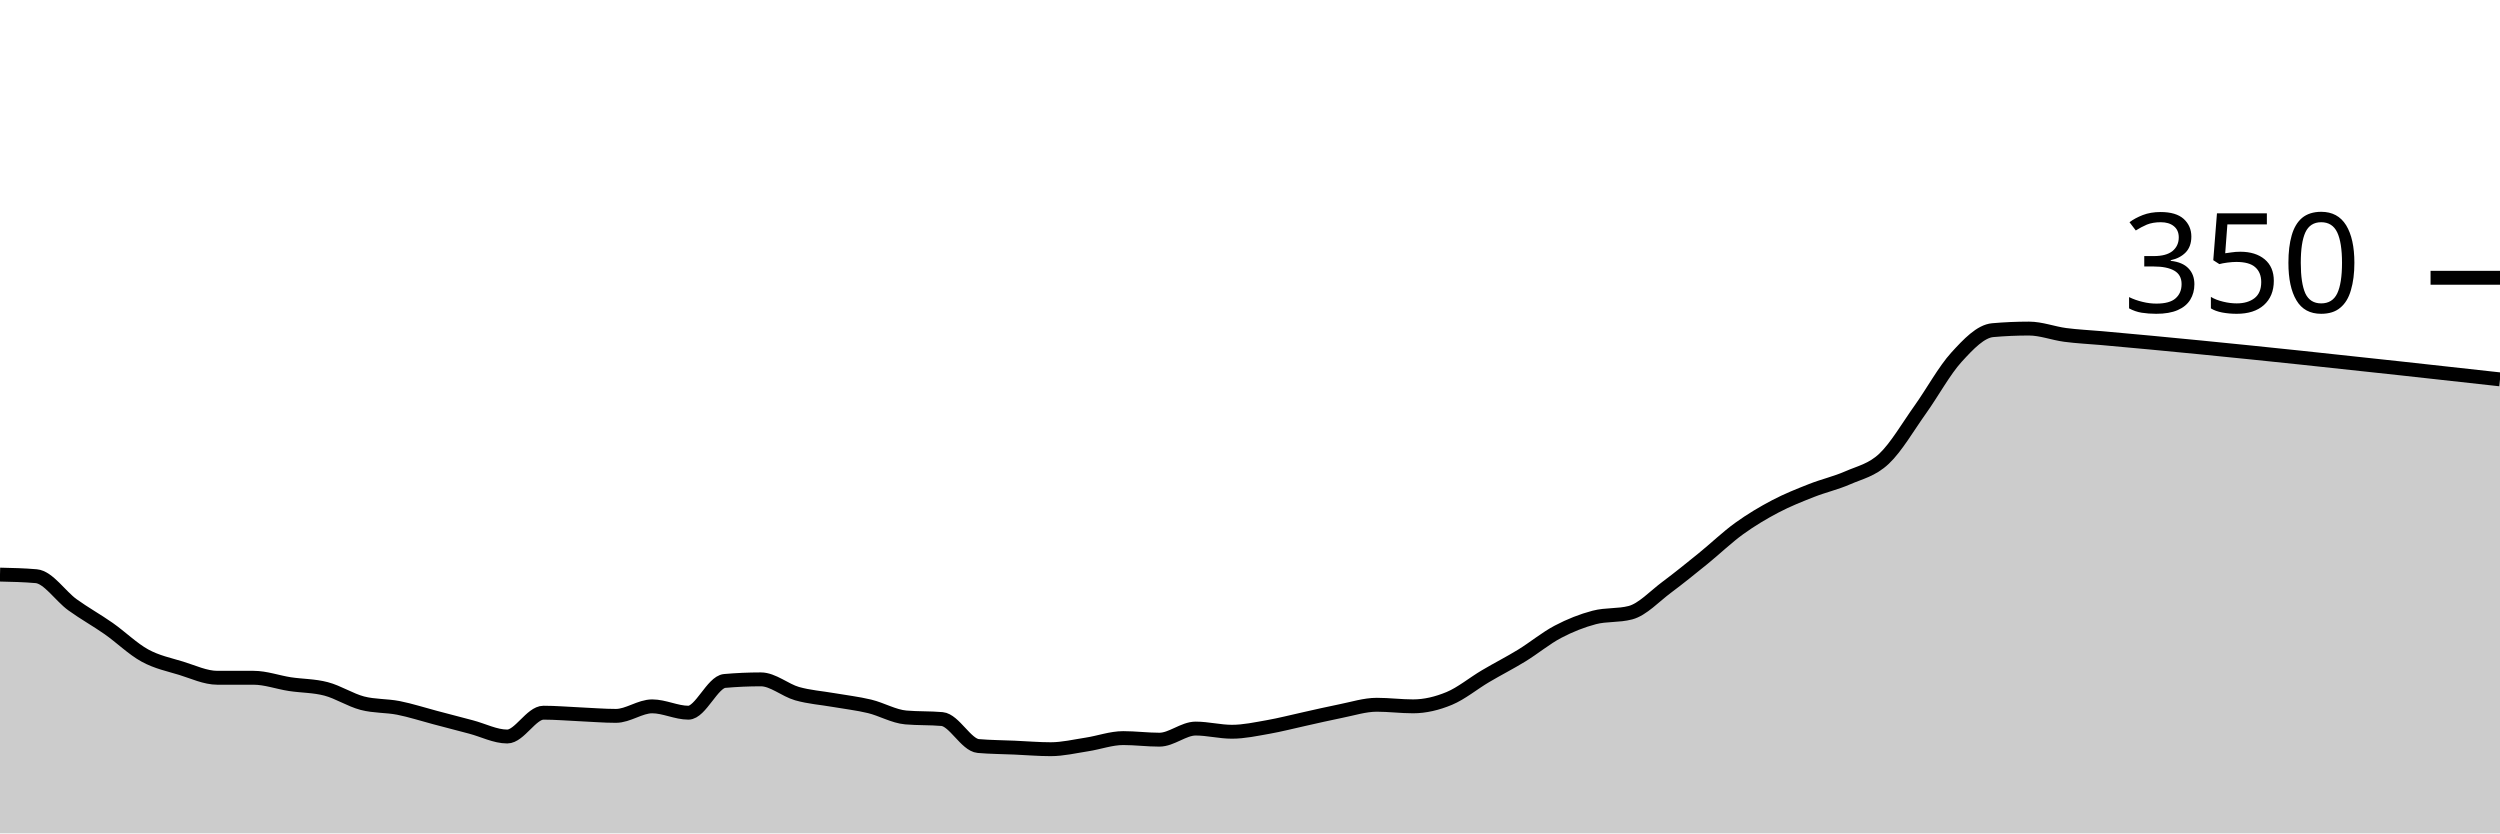
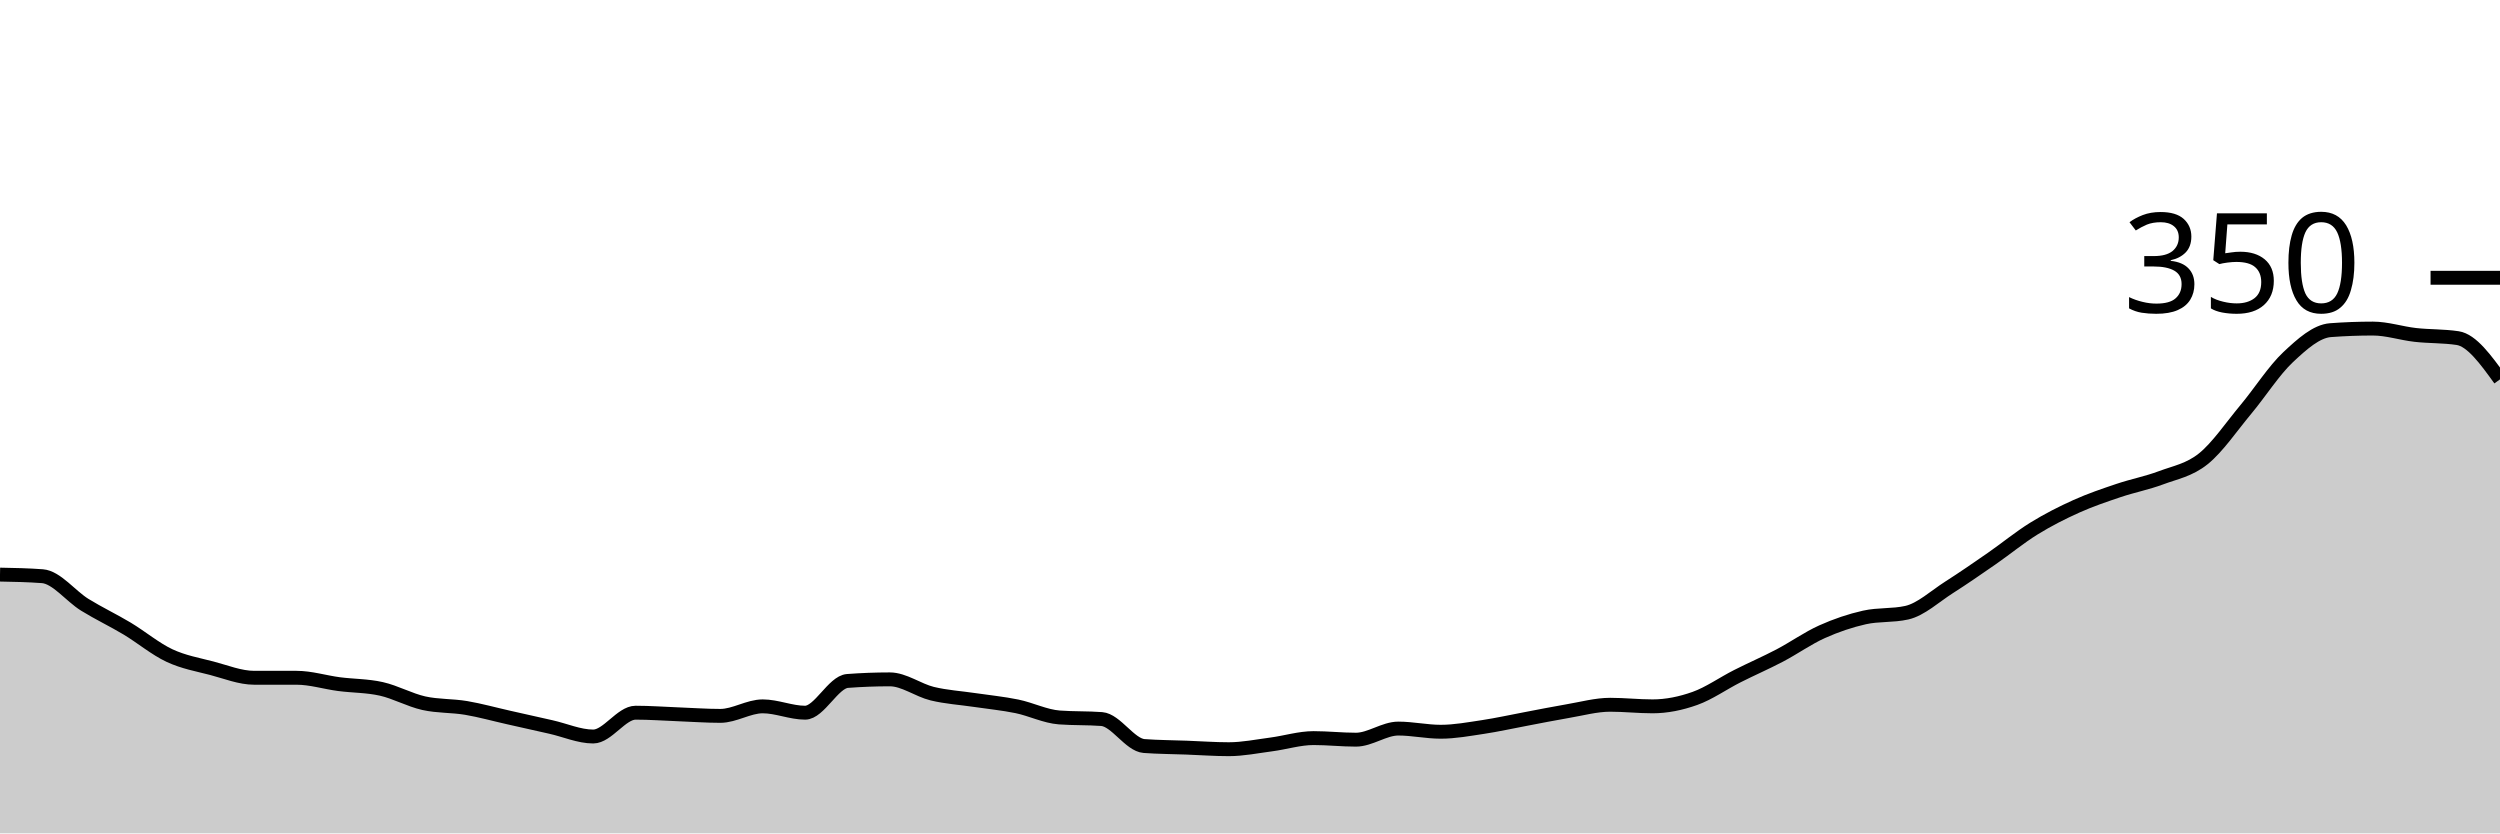
<svg xmlns="http://www.w3.org/2000/svg" viewBox="0 0 180 60">
  <g transform="translate(0,20)">
-     <path class="area" fill="rgba(0, 0, 0, 0.2)" d="M0,21.371C0.87,21.39,1.739,21.41,2.609,21.486C3.478,21.562,4.348,22.914,5.217,23.543C6.087,24.171,6.957,24.648,7.826,25.257C8.696,25.867,9.565,26.724,10.435,27.2C11.304,27.676,12.174,27.848,13.043,28.114C13.913,28.381,14.783,28.8,15.652,28.8C16.522,28.8,17.391,28.8,18.261,28.8C19.13,28.8,20,29.124,20.87,29.257C21.739,29.39,22.609,29.371,23.478,29.6C24.348,29.829,25.217,30.4,26.087,30.629C26.957,30.857,27.826,30.8,28.696,30.971C29.565,31.143,30.435,31.429,31.304,31.657C32.174,31.886,33.043,32.114,33.913,32.343C34.783,32.571,35.652,33.029,36.522,33.029C37.391,33.029,38.261,31.314,39.13,31.314C40,31.314,40.87,31.39,41.739,31.429C42.609,31.467,43.478,31.543,44.348,31.543C45.217,31.543,46.087,30.857,46.957,30.857C47.826,30.857,48.696,31.314,49.565,31.314C50.435,31.314,51.304,29.105,52.174,29.029C53.043,28.952,53.913,28.914,54.783,28.914C55.652,28.914,56.522,29.695,57.391,29.943C58.261,30.19,59.13,30.248,60,30.4C60.87,30.552,61.739,30.648,62.609,30.857C63.478,31.067,64.348,31.581,65.217,31.657C66.087,31.733,66.957,31.695,67.826,31.771C68.696,31.848,69.565,33.638,70.435,33.714C71.304,33.79,72.174,33.79,73.043,33.829C73.913,33.867,74.783,33.943,75.652,33.943C76.522,33.943,77.391,33.733,78.261,33.6C79.13,33.467,80,33.143,80.87,33.143C81.739,33.143,82.609,33.257,83.478,33.257C84.348,33.257,85.217,32.457,86.087,32.457C86.957,32.457,87.826,32.686,88.696,32.686C89.565,32.686,90.435,32.495,91.304,32.343C92.174,32.19,93.043,31.962,93.913,31.771C94.783,31.581,95.652,31.371,96.522,31.2C97.391,31.029,98.261,30.743,99.13,30.743C100,30.743,100.87,30.857,101.739,30.857C102.609,30.857,103.478,30.648,104.348,30.286C105.217,29.924,106.087,29.2,106.957,28.686C107.826,28.171,108.696,27.733,109.565,27.2C110.435,26.667,111.304,25.943,112.174,25.486C113.043,25.029,113.913,24.686,114.783,24.457C115.652,24.229,116.522,24.343,117.391,24.114C118.261,23.886,119.13,22.933,120,22.286C120.87,21.638,121.739,20.933,122.609,20.229C123.478,19.524,124.348,18.686,125.217,18.057C126.087,17.429,126.957,16.914,127.826,16.457C128.696,16,129.565,15.657,130.435,15.314C131.304,14.971,132.174,14.781,133.043,14.4C133.913,14.019,134.783,13.848,135.652,13.029C136.522,12.21,137.391,10.705,138.261,9.486C139.13,8.267,140,6.667,140.87,5.714C141.739,4.762,142.609,3.848,143.478,3.771C144.348,3.695,145.217,3.657,146.087,3.657C146.957,3.657,147.826,4,148.696,4.114C149.565,4.229,150.435,4.266,151.304,4.343C160.87,5.194,170.435,6.254,180,7.314L180,40C170.435,40,160.87,40,151.304,40C150.435,40,149.565,40,148.696,40C147.826,40,146.957,40,146.087,40C145.217,40,144.348,40,143.478,40C142.609,40,141.739,40,140.87,40C140,40,139.13,40,138.261,40C137.391,40,136.522,40,135.652,40C134.783,40,133.913,40,133.043,40C132.174,40,131.304,40,130.435,40C129.565,40,128.696,40,127.826,40C126.957,40,126.087,40,125.217,40C124.348,40,123.478,40,122.609,40C121.739,40,120.87,40,120,40C119.13,40,118.261,40,117.391,40C116.522,40,115.652,40,114.783,40C113.913,40,113.043,40,112.174,40C111.304,40,110.435,40,109.565,40C108.696,40,107.826,40,106.957,40C106.087,40,105.217,40,104.348,40C103.478,40,102.609,40,101.739,40C100.87,40,100,40,99.13,40C98.261,40,97.391,40,96.522,40C95.652,40,94.783,40,93.913,40C93.043,40,92.174,40,91.304,40C90.435,40,89.565,40,88.696,40C87.826,40,86.957,40,86.087,40C85.217,40,84.348,40,83.478,40C82.609,40,81.739,40,80.87,40C80,40,79.13,40,78.261,40C77.391,40,76.522,40,75.652,40C74.783,40,73.913,40,73.043,40C72.174,40,71.304,40,70.435,40C69.565,40,68.696,40,67.826,40C66.957,40,66.087,40,65.217,40C64.348,40,63.478,40,62.609,40C61.739,40,60.87,40,60,40C59.13,40,58.261,40,57.391,40C56.522,40,55.652,40,54.783,40C53.913,40,53.043,40,52.174,40C51.304,40,50.435,40,49.565,40C48.696,40,47.826,40,46.957,40C46.087,40,45.217,40,44.348,40C43.478,40,42.609,40,41.739,40C40.87,40,40,40,39.13,40C38.261,40,37.391,40,36.522,40C35.652,40,34.783,40,33.913,40C33.043,40,32.174,40,31.304,40C30.435,40,29.565,40,28.696,40C27.826,40,26.957,40,26.087,40C25.217,40,24.348,40,23.478,40C22.609,40,21.739,40,20.87,40C20,40,19.13,40,18.261,40C17.391,40,16.522,40,15.652,40C14.783,40,13.913,40,13.043,40C12.174,40,11.304,40,10.435,40C9.565,40,8.696,40,7.826,40C6.957,40,6.087,40,5.217,40C4.348,40,3.478,40,2.609,40C1.739,40,0.87,40,0,40Z" />
-     <path class="line" stroke="black" fill="none" d="M0,21.371C0.87,21.39,1.739,21.41,2.609,21.486C3.478,21.562,4.348,22.914,5.217,23.543C6.087,24.171,6.957,24.648,7.826,25.257C8.696,25.867,9.565,26.724,10.435,27.2C11.304,27.676,12.174,27.848,13.043,28.114C13.913,28.381,14.783,28.8,15.652,28.8C16.522,28.8,17.391,28.8,18.261,28.8C19.13,28.8,20,29.124,20.87,29.257C21.739,29.39,22.609,29.371,23.478,29.6C24.348,29.829,25.217,30.4,26.087,30.629C26.957,30.857,27.826,30.8,28.696,30.971C29.565,31.143,30.435,31.429,31.304,31.657C32.174,31.886,33.043,32.114,33.913,32.343C34.783,32.571,35.652,33.029,36.522,33.029C37.391,33.029,38.261,31.314,39.13,31.314C40,31.314,40.87,31.39,41.739,31.429C42.609,31.467,43.478,31.543,44.348,31.543C45.217,31.543,46.087,30.857,46.957,30.857C47.826,30.857,48.696,31.314,49.565,31.314C50.435,31.314,51.304,29.105,52.174,29.029C53.043,28.952,53.913,28.914,54.783,28.914C55.652,28.914,56.522,29.695,57.391,29.943C58.261,30.19,59.13,30.248,60,30.4C60.87,30.552,61.739,30.648,62.609,30.857C63.478,31.067,64.348,31.581,65.217,31.657C66.087,31.733,66.957,31.695,67.826,31.771C68.696,31.848,69.565,33.638,70.435,33.714C71.304,33.79,72.174,33.79,73.043,33.829C73.913,33.867,74.783,33.943,75.652,33.943C76.522,33.943,77.391,33.733,78.261,33.6C79.13,33.467,80,33.143,80.87,33.143C81.739,33.143,82.609,33.257,83.478,33.257C84.348,33.257,85.217,32.457,86.087,32.457C86.957,32.457,87.826,32.686,88.696,32.686C89.565,32.686,90.435,32.495,91.304,32.343C92.174,32.19,93.043,31.962,93.913,31.771C94.783,31.581,95.652,31.371,96.522,31.2C97.391,31.029,98.261,30.743,99.13,30.743C100,30.743,100.87,30.857,101.739,30.857C102.609,30.857,103.478,30.648,104.348,30.286C105.217,29.924,106.087,29.2,106.957,28.686C107.826,28.171,108.696,27.733,109.565,27.2C110.435,26.667,111.304,25.943,112.174,25.486C113.043,25.029,113.913,24.686,114.783,24.457C115.652,24.229,116.522,24.343,117.391,24.114C118.261,23.886,119.13,22.933,120,22.286C120.87,21.638,121.739,20.933,122.609,20.229C123.478,19.524,124.348,18.686,125.217,18.057C126.087,17.429,126.957,16.914,127.826,16.457C128.696,16,129.565,15.657,130.435,15.314C131.304,14.971,132.174,14.781,133.043,14.4C133.913,14.019,134.783,13.848,135.652,13.029C136.522,12.21,137.391,10.705,138.261,9.486C139.13,8.267,140,6.667,140.87,5.714C141.739,4.762,142.609,3.848,143.478,3.771C144.348,3.695,145.217,3.657,146.087,3.657C146.957,3.657,147.826,4,148.696,4.114C149.565,4.229,150.435,4.266,151.304,4.343C160.87,5.194,170.435,6.254,180,7.314" />
+     <path class="area" fill="rgba(0, 0, 0, 0.2)" d="M0,21.371C1.017,21.39,2.034,21.41,3.051,21.486C4.068,21.562,5.085,22.914,6.102,23.543C7.119,24.171,8.136,24.648,9.153,25.257C10.169,25.867,11.186,26.724,12.203,27.2C13.22,27.676,14.237,27.848,15.254,28.114C16.271,28.381,17.288,28.8,18.305,28.8C19.322,28.8,20.339,28.8,21.356,28.8C22.373,28.8,23.39,29.124,24.407,29.257C25.424,29.39,26.441,29.371,27.458,29.6C28.475,29.829,29.492,30.4,30.508,30.629C31.525,30.857,32.542,30.8,33.559,30.971C34.576,31.143,35.593,31.429,36.61,31.657C37.627,31.886,38.644,32.114,39.661,32.343C40.678,32.571,41.695,33.029,42.712,33.029C43.729,33.029,44.746,31.314,45.763,31.314C46.78,31.314,47.797,31.39,48.814,31.429C49.831,31.467,50.847,31.543,51.864,31.543C52.881,31.543,53.898,30.857,54.915,30.857C55.932,30.857,56.949,31.314,57.966,31.314C58.983,31.314,60,29.105,61.017,29.029C62.034,28.952,63.051,28.914,64.068,28.914C65.085,28.914,66.102,29.695,67.119,29.943C68.136,30.19,69.153,30.248,70.169,30.4C71.186,30.552,72.203,30.648,73.22,30.857C74.237,31.067,75.254,31.581,76.271,31.657C77.288,31.733,78.305,31.695,79.322,31.771C80.339,31.848,81.356,33.638,82.373,33.714C83.39,33.79,84.407,33.79,85.424,33.829C86.441,33.867,87.458,33.943,88.475,33.943C89.492,33.943,90.508,33.733,91.525,33.6C92.542,33.467,93.559,33.143,94.576,33.143C95.593,33.143,96.61,33.257,97.627,33.257C98.644,33.257,99.661,32.457,100.678,32.457C101.695,32.457,102.712,32.686,103.729,32.686C104.746,32.686,105.763,32.495,106.78,32.343C107.797,32.19,108.814,31.962,109.831,31.771C110.847,31.581,111.864,31.371,112.881,31.2C113.898,31.029,114.915,30.743,115.932,30.743C116.949,30.743,117.966,30.857,118.983,30.857C120,30.857,121.017,30.648,122.034,30.286C123.051,29.924,124.068,29.2,125.085,28.686C126.102,28.171,127.119,27.733,128.136,27.2C129.153,26.667,130.169,25.943,131.186,25.486C132.203,25.029,133.22,24.686,134.237,24.457C135.254,24.229,136.271,24.343,137.288,24.114C138.305,23.886,139.322,22.933,140.339,22.286C141.356,21.638,142.373,20.933,143.39,20.229C144.407,19.524,145.424,18.686,146.441,18.057C147.458,17.429,148.475,16.914,149.492,16.457C150.508,16,151.525,15.657,152.542,15.314C153.559,14.971,154.576,14.781,155.593,14.4C156.61,14.019,157.627,13.848,158.644,13.029C159.661,12.21,160.678,10.705,161.695,9.486C162.712,8.267,163.729,6.667,164.746,5.714C165.763,4.762,166.78,3.848,167.797,3.771C168.814,3.695,169.831,3.657,170.847,3.657C171.864,3.657,172.881,4,173.898,4.114C174.915,4.229,175.932,4.19,176.949,4.343C177.966,4.495,178.983,5.905,180,7.314L180,40C178.983,40,177.966,40,176.949,40C175.932,40,174.915,40,173.898,40C172.881,40,171.864,40,170.847,40C169.831,40,168.814,40,167.797,40C166.78,40,165.763,40,164.746,40C163.729,40,162.712,40,161.695,40C160.678,40,159.661,40,158.644,40C157.627,40,156.61,40,155.593,40C154.576,40,153.559,40,152.542,40C151.525,40,150.508,40,149.492,40C148.475,40,147.458,40,146.441,40C145.424,40,144.407,40,143.39,40C142.373,40,141.356,40,140.339,40C139.322,40,138.305,40,137.288,40C136.271,40,135.254,40,134.237,40C133.22,40,132.203,40,131.186,40C130.169,40,129.153,40,128.136,40C127.119,40,126.102,40,125.085,40C124.068,40,123.051,40,122.034,40C121.017,40,120,40,118.983,40C117.966,40,116.949,40,115.932,40C114.915,40,113.898,40,112.881,40C111.864,40,110.847,40,109.831,40C108.814,40,107.797,40,106.78,40C105.763,40,104.746,40,103.729,40C102.712,40,101.695,40,100.678,40C99.661,40,98.644,40,97.627,40C96.61,40,95.593,40,94.576,40C93.559,40,92.542,40,91.525,40C90.508,40,89.492,40,88.475,40C87.458,40,86.441,40,85.424,40C84.407,40,83.39,40,82.373,40C81.356,40,80.339,40,79.322,40C78.305,40,77.288,40,76.271,40C75.254,40,74.237,40,73.22,40C72.203,40,71.186,40,70.169,40C69.153,40,68.136,40,67.119,40C66.102,40,65.085,40,64.068,40C63.051,40,62.034,40,61.017,40C60,40,58.983,40,57.966,40C56.949,40,55.932,40,54.915,40C53.898,40,52.881,40,51.864,40C50.847,40,49.831,40,48.814,40C47.797,40,46.78,40,45.763,40C44.746,40,43.729,40,42.712,40C41.695,40,40.678,40,39.661,40C38.644,40,37.627,40,36.61,40C35.593,40,34.576,40,33.559,40C32.542,40,31.525,40,30.508,40C29.492,40,28.475,40,27.458,40C26.441,40,25.424,40,24.407,40C23.39,40,22.373,40,21.356,40C20.339,40,19.322,40,18.305,40C17.288,40,16.271,40,15.254,40C14.237,40,13.22,40,12.203,40C11.186,40,10.169,40,9.153,40C8.136,40,7.119,40,6.102,40C5.085,40,4.068,40,3.051,40C2.034,40,1.017,40,0,40Z" />
+     <path class="line" stroke="black" fill="none" d="M0,21.371C1.017,21.39,2.034,21.41,3.051,21.486C4.068,21.562,5.085,22.914,6.102,23.543C7.119,24.171,8.136,24.648,9.153,25.257C10.169,25.867,11.186,26.724,12.203,27.2C13.22,27.676,14.237,27.848,15.254,28.114C16.271,28.381,17.288,28.8,18.305,28.8C19.322,28.8,20.339,28.8,21.356,28.8C22.373,28.8,23.39,29.124,24.407,29.257C25.424,29.39,26.441,29.371,27.458,29.6C28.475,29.829,29.492,30.4,30.508,30.629C31.525,30.857,32.542,30.8,33.559,30.971C34.576,31.143,35.593,31.429,36.61,31.657C37.627,31.886,38.644,32.114,39.661,32.343C40.678,32.571,41.695,33.029,42.712,33.029C43.729,33.029,44.746,31.314,45.763,31.314C46.78,31.314,47.797,31.39,48.814,31.429C49.831,31.467,50.847,31.543,51.864,31.543C52.881,31.543,53.898,30.857,54.915,30.857C55.932,30.857,56.949,31.314,57.966,31.314C58.983,31.314,60,29.105,61.017,29.029C62.034,28.952,63.051,28.914,64.068,28.914C65.085,28.914,66.102,29.695,67.119,29.943C68.136,30.19,69.153,30.248,70.169,30.4C71.186,30.552,72.203,30.648,73.22,30.857C74.237,31.067,75.254,31.581,76.271,31.657C77.288,31.733,78.305,31.695,79.322,31.771C80.339,31.848,81.356,33.638,82.373,33.714C83.39,33.79,84.407,33.79,85.424,33.829C86.441,33.867,87.458,33.943,88.475,33.943C89.492,33.943,90.508,33.733,91.525,33.6C92.542,33.467,93.559,33.143,94.576,33.143C95.593,33.143,96.61,33.257,97.627,33.257C98.644,33.257,99.661,32.457,100.678,32.457C101.695,32.457,102.712,32.686,103.729,32.686C104.746,32.686,105.763,32.495,106.78,32.343C107.797,32.19,108.814,31.962,109.831,31.771C110.847,31.581,111.864,31.371,112.881,31.2C113.898,31.029,114.915,30.743,115.932,30.743C116.949,30.743,117.966,30.857,118.983,30.857C120,30.857,121.017,30.648,122.034,30.286C123.051,29.924,124.068,29.2,125.085,28.686C126.102,28.171,127.119,27.733,128.136,27.2C129.153,26.667,130.169,25.943,131.186,25.486C132.203,25.029,133.22,24.686,134.237,24.457C135.254,24.229,136.271,24.343,137.288,24.114C138.305,23.886,139.322,22.933,140.339,22.286C141.356,21.638,142.373,20.933,143.39,20.229C144.407,19.524,145.424,18.686,146.441,18.057C147.458,17.429,148.475,16.914,149.492,16.457C150.508,16,151.525,15.657,152.542,15.314C153.559,14.971,154.576,14.781,155.593,14.4C156.61,14.019,157.627,13.848,158.644,13.029C159.661,12.21,160.678,10.705,161.695,9.486C162.712,8.267,163.729,6.667,164.746,5.714C165.763,4.762,166.78,3.848,167.797,3.771C168.814,3.695,169.831,3.657,170.847,3.657C171.864,3.657,172.881,4,173.898,4.114C174.915,4.229,175.932,4.19,176.949,4.343C177.966,4.495,178.983,5.905,180,7.314" />
    <path class="axis-ceiling" stroke-width="1" stroke="black" fill="none" d="M175,0L180,0" />
    <text class="axis-ceiling-label" font-family="sans-serif" text-anchor="end" font-size="10px" x="170" y="2.5">350</text>
  </g>
</svg>
